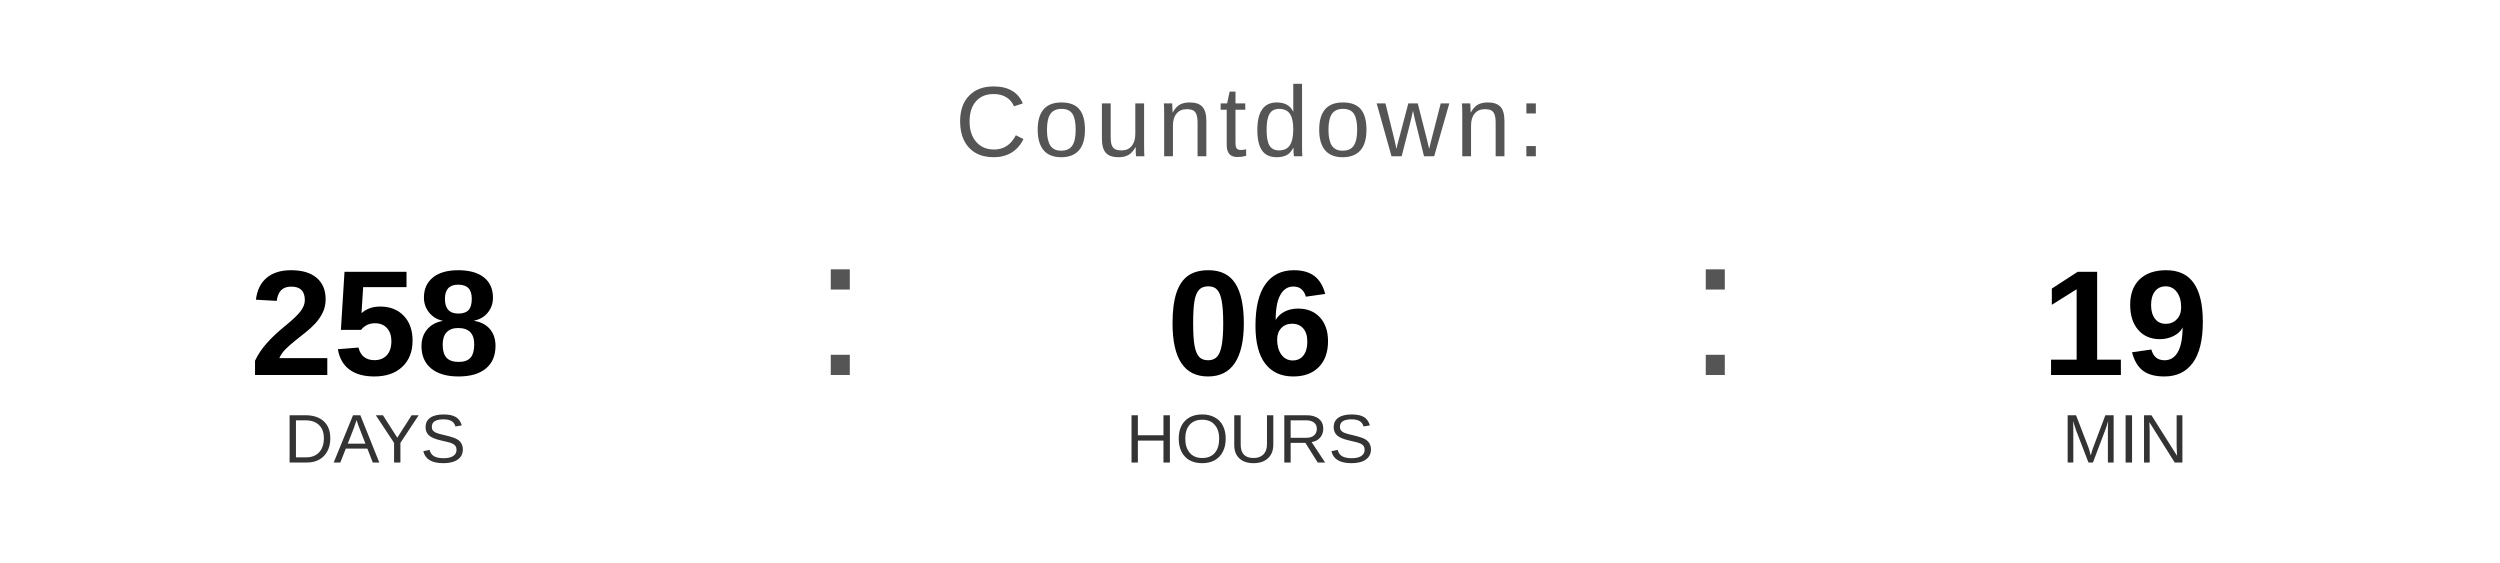
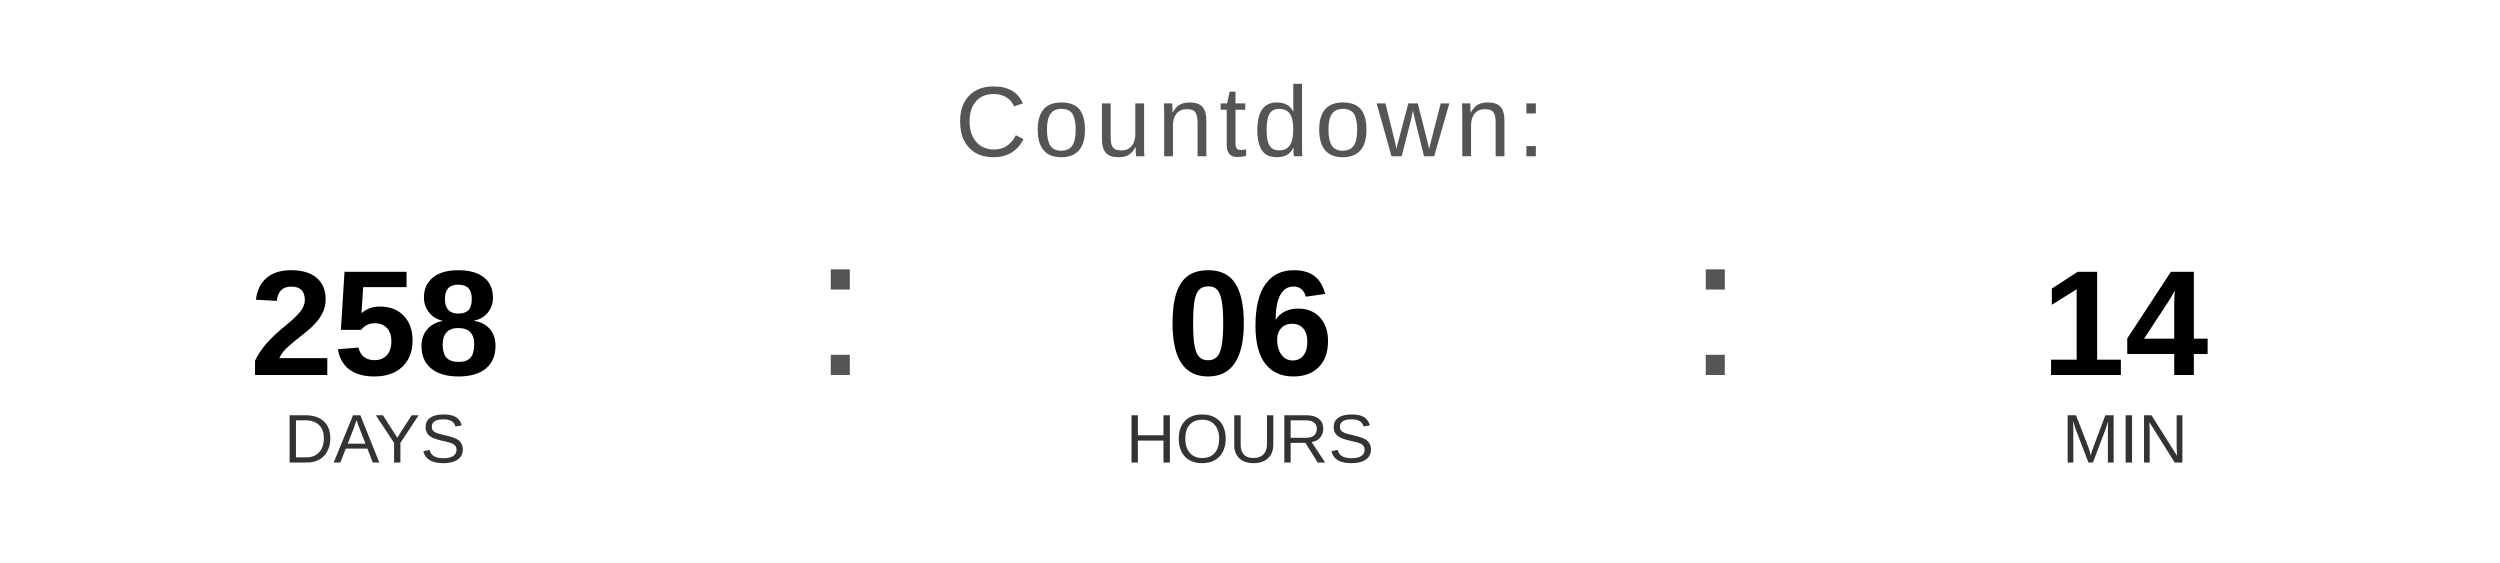
<svg xmlns="http://www.w3.org/2000/svg" width="400" height="90" viewBox="0 0 400 90">
  <text x="200" y="25" font-family="Arial, Helvetica, sans-serif" font-size="16" fill="#555555" text-anchor="middle" letter-spacing="1">
    Countdown:
  </text>
  <text x="60" y="60" font-family="Arial, Helvetica, sans-serif" font-size="24" font-weight="bold" fill="#000000" text-anchor="middle">258</text>
  <text x="60" y="74" font-family="Arial, Helvetica, sans-serif" font-size="11" fill="#333333" text-anchor="middle">DAYS</text>
  <text x="130" y="60" font-family="Arial, sans-serif" font-size="32" fill="#555555">:</text>
  <text x="200" y="60" font-family="Arial, Helvetica, sans-serif" font-size="24" font-weight="bold" fill="#000000" text-anchor="middle">06</text>
  <text x="200" y="74" font-family="Arial, Helvetica, sans-serif" font-size="11" fill="#333333" text-anchor="middle">HOURS</text>
  <text x="270" y="60" font-family="Arial, sans-serif" font-size="32" fill="#555555">:</text>
-   <text x="340" y="60" font-family="Arial, Helvetica, sans-serif" font-size="24" font-weight="bold" fill="#000000" text-anchor="middle">19</text>
+   <text x="340" y="60" font-family="Arial, Helvetica, sans-serif" font-size="24" font-weight="bold" fill="#000000" text-anchor="middle">14</text>
  <text x="340" y="74" font-family="Arial, Helvetica, sans-serif" font-size="11" fill="#333333" text-anchor="middle">MIN</text>
</svg>
